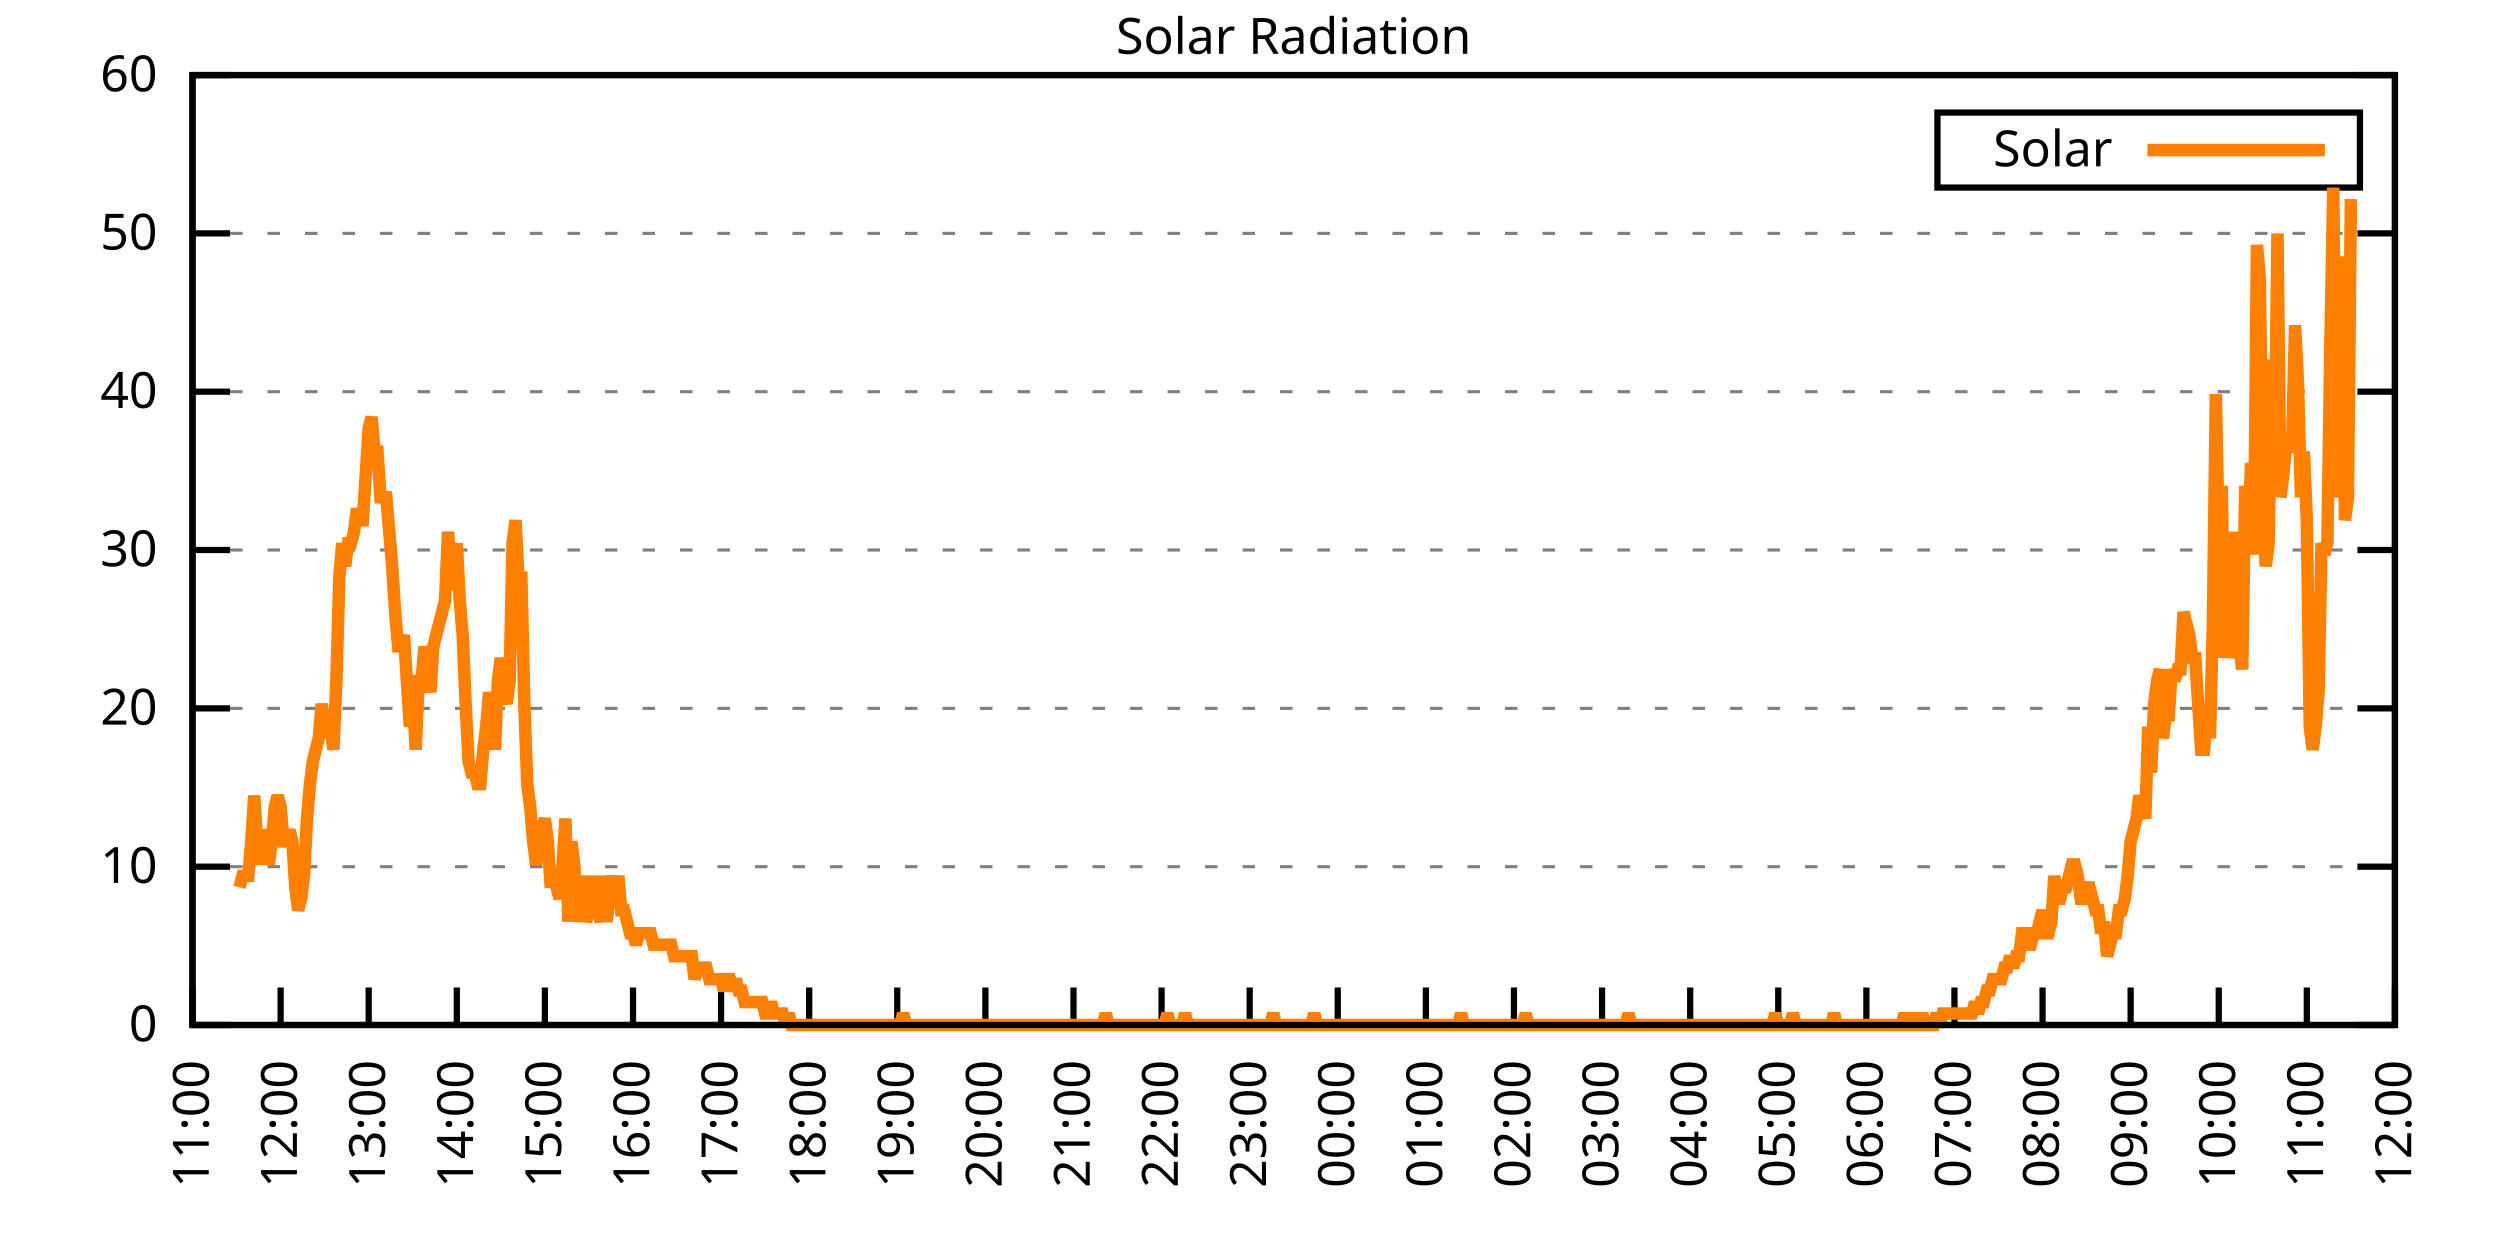
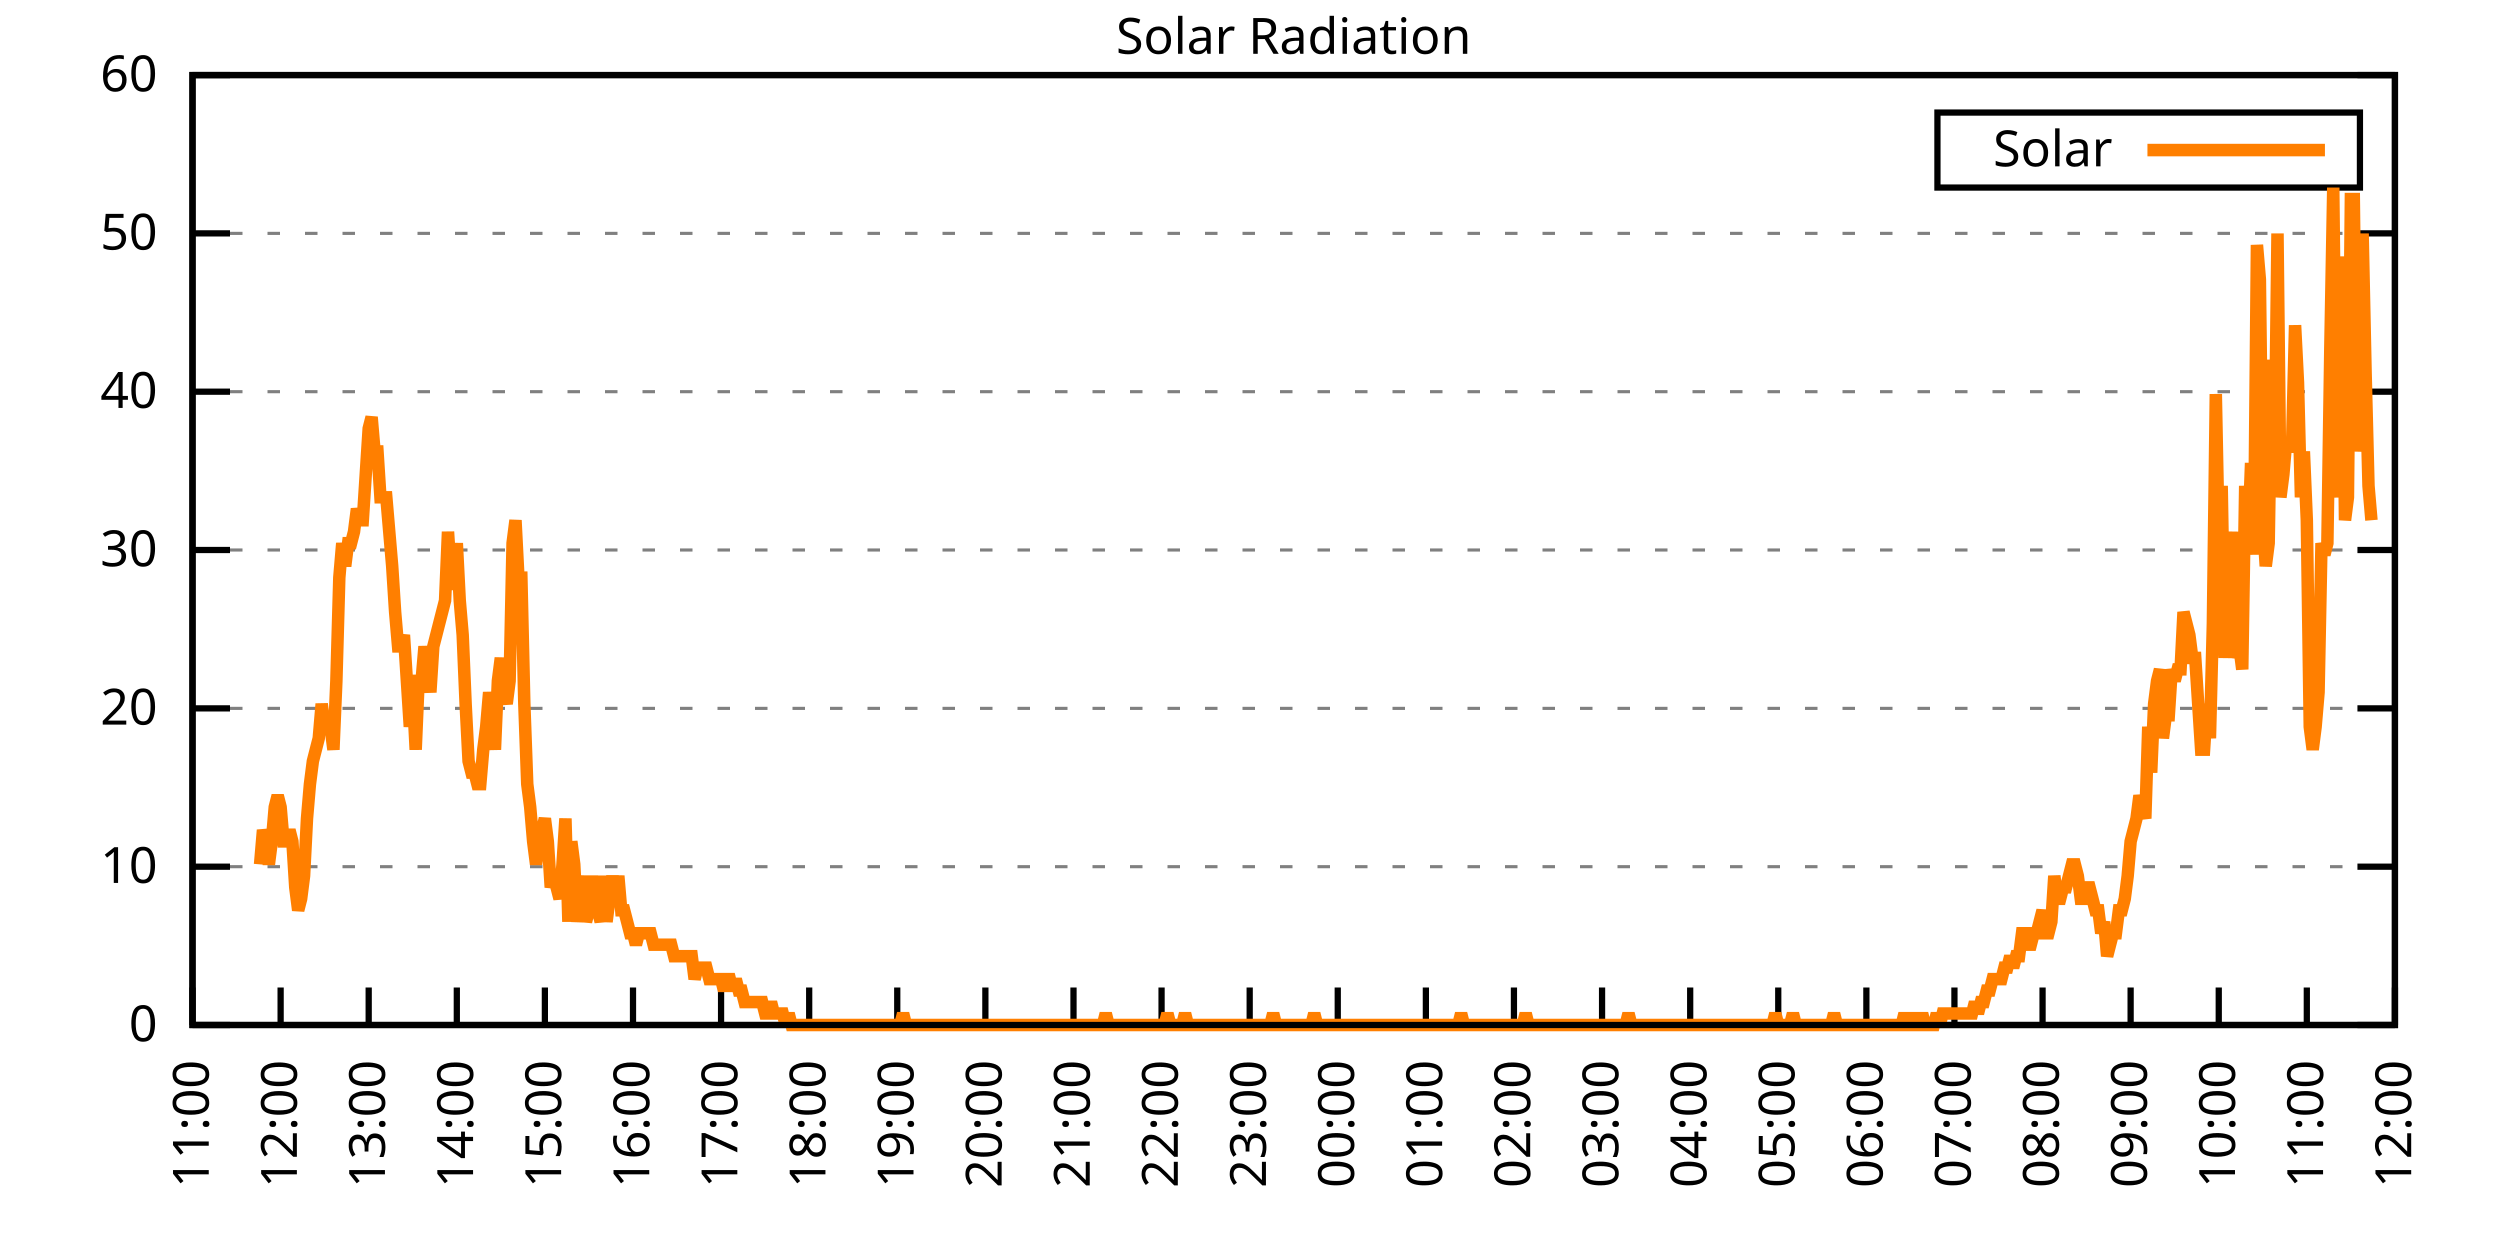
<svg xmlns="http://www.w3.org/2000/svg" xmlns:xlink="http://www.w3.org/1999/xlink" width="400" height="200" viewBox="0 0 400 200">
  <g id="gnuplot_canvas">
    <rect x="0" y="0" width="400" height="200" fill="none" />
    <defs>
      <circle id="gpDot" r="0.5" stroke-width="0.5" stroke="currentColor" />
      <path id="gpPt0" stroke-width="0.333" stroke="currentColor" d="M-1,0 h2 M0,-1 v2" />
      <path id="gpPt1" stroke-width="0.333" stroke="currentColor" d="M-1,-1 L1,1 M1,-1 L-1,1" />
      <path id="gpPt2" stroke-width="0.333" stroke="currentColor" d="M-1,0 L1,0 M0,-1 L0,1 M-1,-1 L1,1 M-1,1 L1,-1" />
      <rect id="gpPt3" stroke-width="0.333" stroke="currentColor" x="-1" y="-1" width="2" height="2" />
      <rect id="gpPt4" stroke-width="0.333" stroke="currentColor" fill="currentColor" x="-1" y="-1" width="2" height="2" />
      <circle id="gpPt5" stroke-width="0.333" stroke="currentColor" cx="0" cy="0" r="1" />
      <use xlink:href="#gpPt5" id="gpPt6" fill="currentColor" stroke="none" />
      <path id="gpPt7" stroke-width="0.333" stroke="currentColor" d="M0,-1.33 L-1.33,0.67 L1.33,0.67 z" />
      <use xlink:href="#gpPt7" id="gpPt8" fill="currentColor" stroke="none" />
      <use xlink:href="#gpPt7" id="gpPt9" stroke="currentColor" transform="rotate(180)" />
      <use xlink:href="#gpPt9" id="gpPt10" fill="currentColor" stroke="none" />
      <use xlink:href="#gpPt3" id="gpPt11" stroke="currentColor" transform="rotate(45)" />
      <use xlink:href="#gpPt11" id="gpPt12" fill="currentColor" stroke="none" />
      <path id="gpPt13" stroke-width="0.333" stroke="currentColor" d="M0,1.330 L1.265,0.411 L0.782,-1.067 L-0.782,-1.076 L-1.265,0.411 z" />
      <use xlink:href="#gpPt13" id="gpPt14" fill="currentColor" stroke="none" />
      <filter id="textbox" filterUnits="objectBoundingBox" x="0" y="0" height="1" width="1">
        <feFlood flood-color="white" flood-opacity="1" result="bgnd" />
        <feComposite in="SourceGraphic" in2="bgnd" operator="atop" />
      </filter>
      <filter id="greybox" filterUnits="objectBoundingBox" x="0" y="0" height="1" width="1">
        <feFlood flood-color="lightgrey" flood-opacity="1" result="grey" />
        <feComposite in="SourceGraphic" in2="grey" operator="atop" />
      </filter>
    </defs>
    <g fill="none" color="white" stroke="currentColor" stroke-width="1.00" stroke-linecap="butt" stroke-linejoin="miter">
</g>
    <g fill="none" color="black" stroke="currentColor" stroke-width="1.00" stroke-linecap="butt" stroke-linejoin="miter">
      <g stroke="none" shape-rendering="crispEdges">
        <polygon fill="rgb(255, 255, 255)" points="30.80,164.00 383.18,164.00 383.18,12.02 30.80,12.02 " />
      </g>
    </g>
    <g fill="none" color="black" stroke="currentColor" stroke-width="1.00" stroke-linecap="butt" stroke-linejoin="miter">
</g>
    <g fill="none" color="black" stroke="black" stroke-width="0.50" stroke-linecap="butt" stroke-linejoin="miter">
</g>
    <g fill="none" color="gray" stroke="currentColor" stroke-width="0.50" stroke-linecap="butt" stroke-linejoin="miter">
      <path stroke="gray" stroke-dasharray="2,4" class="gridline" d="M30.80,164.00 L383.19,164.00  " />
    </g>
    <g fill="none" color="gray" stroke="gray" stroke-width="1.00" stroke-linecap="butt" stroke-linejoin="miter">
</g>
    <g fill="none" color="black" stroke="currentColor" stroke-width="1.00" stroke-linecap="butt" stroke-linejoin="miter">
      <path stroke="black" d="M30.80,164.00 L36.80,164.00 M383.19,164.00 L377.19,164.00  " />
      <g transform="translate(25.20,166.60)" stroke="none" fill="black" font-family="Sans" font-size="8.00" text-anchor="end">
        <text>
          <tspan font-family="Sans"> 0</tspan>
        </text>
      </g>
    </g>
    <g fill="none" color="black" stroke="currentColor" stroke-width="1.00" stroke-linecap="butt" stroke-linejoin="miter">
</g>
    <g fill="none" color="black" stroke="black" stroke-width="0.50" stroke-linecap="butt" stroke-linejoin="miter">
</g>
    <g fill="none" color="gray" stroke="currentColor" stroke-width="0.50" stroke-linecap="butt" stroke-linejoin="miter">
      <path stroke="gray" stroke-dasharray="2,4" class="gridline" d="M30.80,138.67 L383.19,138.67  " />
    </g>
    <g fill="none" color="gray" stroke="gray" stroke-width="1.00" stroke-linecap="butt" stroke-linejoin="miter">
</g>
    <g fill="none" color="black" stroke="currentColor" stroke-width="1.00" stroke-linecap="butt" stroke-linejoin="miter">
      <path stroke="black" d="M30.80,138.67 L36.80,138.67 M383.19,138.67 L377.19,138.67  " />
      <g transform="translate(25.20,141.27)" stroke="none" fill="black" font-family="Sans" font-size="8.00" text-anchor="end">
        <text>
          <tspan font-family="Sans"> 10</tspan>
        </text>
      </g>
    </g>
    <g fill="none" color="black" stroke="currentColor" stroke-width="1.00" stroke-linecap="butt" stroke-linejoin="miter">
</g>
    <g fill="none" color="black" stroke="black" stroke-width="0.50" stroke-linecap="butt" stroke-linejoin="miter">
</g>
    <g fill="none" color="gray" stroke="currentColor" stroke-width="0.50" stroke-linecap="butt" stroke-linejoin="miter">
      <path stroke="gray" stroke-dasharray="2,4" class="gridline" d="M30.80,113.34 L383.19,113.34  " />
    </g>
    <g fill="none" color="gray" stroke="gray" stroke-width="1.00" stroke-linecap="butt" stroke-linejoin="miter">
</g>
    <g fill="none" color="black" stroke="currentColor" stroke-width="1.00" stroke-linecap="butt" stroke-linejoin="miter">
      <path stroke="black" d="M30.80,113.34 L36.80,113.34 M383.19,113.34 L377.19,113.34  " />
      <g transform="translate(25.20,115.94)" stroke="none" fill="black" font-family="Sans" font-size="8.00" text-anchor="end">
        <text>
          <tspan font-family="Sans"> 20</tspan>
        </text>
      </g>
    </g>
    <g fill="none" color="black" stroke="currentColor" stroke-width="1.00" stroke-linecap="butt" stroke-linejoin="miter">
</g>
    <g fill="none" color="black" stroke="black" stroke-width="0.50" stroke-linecap="butt" stroke-linejoin="miter">
</g>
    <g fill="none" color="gray" stroke="currentColor" stroke-width="0.50" stroke-linecap="butt" stroke-linejoin="miter">
      <path stroke="gray" stroke-dasharray="2,4" class="gridline" d="M30.80,88.00 L383.19,88.00  " />
    </g>
    <g fill="none" color="gray" stroke="gray" stroke-width="1.00" stroke-linecap="butt" stroke-linejoin="miter">
</g>
    <g fill="none" color="black" stroke="currentColor" stroke-width="1.00" stroke-linecap="butt" stroke-linejoin="miter">
      <path stroke="black" d="M30.80,88.00 L36.80,88.00 M383.19,88.00 L377.19,88.00  " />
      <g transform="translate(25.20,90.60)" stroke="none" fill="black" font-family="Sans" font-size="8.00" text-anchor="end">
        <text>
          <tspan font-family="Sans"> 30</tspan>
        </text>
      </g>
    </g>
    <g fill="none" color="black" stroke="currentColor" stroke-width="1.00" stroke-linecap="butt" stroke-linejoin="miter">
</g>
    <g fill="none" color="black" stroke="black" stroke-width="0.50" stroke-linecap="butt" stroke-linejoin="miter">
</g>
    <g fill="none" color="gray" stroke="currentColor" stroke-width="0.50" stroke-linecap="butt" stroke-linejoin="miter">
      <path stroke="gray" stroke-dasharray="2,4" class="gridline" d="M30.80,62.67 L383.19,62.67  " />
    </g>
    <g fill="none" color="gray" stroke="gray" stroke-width="1.00" stroke-linecap="butt" stroke-linejoin="miter">
</g>
    <g fill="none" color="black" stroke="currentColor" stroke-width="1.00" stroke-linecap="butt" stroke-linejoin="miter">
      <path stroke="black" d="M30.80,62.67 L36.80,62.67 M383.19,62.67 L377.19,62.67  " />
      <g transform="translate(25.20,65.27)" stroke="none" fill="black" font-family="Sans" font-size="8.00" text-anchor="end">
        <text>
          <tspan font-family="Sans"> 40</tspan>
        </text>
      </g>
    </g>
    <g fill="none" color="black" stroke="currentColor" stroke-width="1.00" stroke-linecap="butt" stroke-linejoin="miter">
</g>
    <g fill="none" color="black" stroke="black" stroke-width="0.50" stroke-linecap="butt" stroke-linejoin="miter">
</g>
    <g fill="none" color="gray" stroke="currentColor" stroke-width="0.50" stroke-linecap="butt" stroke-linejoin="miter">
      <path stroke="gray" stroke-dasharray="2,4" class="gridline" d="M30.80,37.34 L383.19,37.34  " />
    </g>
    <g fill="none" color="gray" stroke="gray" stroke-width="1.00" stroke-linecap="butt" stroke-linejoin="miter">
</g>
    <g fill="none" color="black" stroke="currentColor" stroke-width="1.00" stroke-linecap="butt" stroke-linejoin="miter">
      <path stroke="black" d="M30.80,37.34 L36.80,37.34 M383.19,37.34 L377.19,37.34  " />
      <g transform="translate(25.20,39.94)" stroke="none" fill="black" font-family="Sans" font-size="8.00" text-anchor="end">
        <text>
          <tspan font-family="Sans"> 50</tspan>
        </text>
      </g>
    </g>
    <g fill="none" color="black" stroke="currentColor" stroke-width="1.00" stroke-linecap="butt" stroke-linejoin="miter">
</g>
    <g fill="none" color="black" stroke="black" stroke-width="0.50" stroke-linecap="butt" stroke-linejoin="miter">
</g>
    <g fill="none" color="gray" stroke="currentColor" stroke-width="0.50" stroke-linecap="butt" stroke-linejoin="miter">
      <path stroke="gray" stroke-dasharray="2,4" class="gridline" d="M30.80,12.01 L383.19,12.01  " />
    </g>
    <g fill="none" color="gray" stroke="gray" stroke-width="1.00" stroke-linecap="butt" stroke-linejoin="miter">
</g>
    <g fill="none" color="black" stroke="currentColor" stroke-width="1.00" stroke-linecap="butt" stroke-linejoin="miter">
      <path stroke="black" d="M30.80,12.01 L36.80,12.01 M383.19,12.01 L377.19,12.01  " />
      <g transform="translate(25.20,14.61)" stroke="none" fill="black" font-family="Sans" font-size="8.00" text-anchor="end">
        <text>
          <tspan font-family="Sans"> 60</tspan>
        </text>
      </g>
    </g>
    <g fill="none" color="black" stroke="currentColor" stroke-width="1.00" stroke-linecap="butt" stroke-linejoin="miter">
      <path stroke="black" d="M30.80,164.00 L30.80,158.00  " />
      <g transform="translate(33.40,169.60) rotate(270.00)" stroke="none" fill="black" font-family="Sans" font-size="8.00" text-anchor="end">
        <text>
          <tspan font-family="Sans">11:00</tspan>
        </text>
      </g>
    </g>
    <g fill="none" color="black" stroke="currentColor" stroke-width="1.00" stroke-linecap="butt" stroke-linejoin="miter">
      <path stroke="black" d="M44.90,164.00 L44.90,158.00  " />
      <g transform="translate(47.50,169.60) rotate(270.00)" stroke="none" fill="black" font-family="Sans" font-size="8.00" text-anchor="end">
        <text>
          <tspan font-family="Sans">12:00</tspan>
        </text>
      </g>
    </g>
    <g fill="none" color="black" stroke="currentColor" stroke-width="1.00" stroke-linecap="butt" stroke-linejoin="miter">
      <path stroke="black" d="M58.99,164.00 L58.99,158.00  " />
      <g transform="translate(61.59,169.60) rotate(270.00)" stroke="none" fill="black" font-family="Sans" font-size="8.00" text-anchor="end">
        <text>
          <tspan font-family="Sans">13:00</tspan>
        </text>
      </g>
    </g>
    <g fill="none" color="black" stroke="currentColor" stroke-width="1.00" stroke-linecap="butt" stroke-linejoin="miter">
      <path stroke="black" d="M73.09,164.00 L73.09,158.00  " />
      <g transform="translate(75.69,169.60) rotate(270.00)" stroke="none" fill="black" font-family="Sans" font-size="8.00" text-anchor="end">
        <text>
          <tspan font-family="Sans">14:00</tspan>
        </text>
      </g>
    </g>
    <g fill="none" color="black" stroke="currentColor" stroke-width="1.00" stroke-linecap="butt" stroke-linejoin="miter">
      <path stroke="black" d="M87.18,164.00 L87.18,158.00  " />
      <g transform="translate(89.78,169.60) rotate(270.00)" stroke="none" fill="black" font-family="Sans" font-size="8.00" text-anchor="end">
        <text>
          <tspan font-family="Sans">15:00</tspan>
        </text>
      </g>
    </g>
    <g fill="none" color="black" stroke="currentColor" stroke-width="1.00" stroke-linecap="butt" stroke-linejoin="miter">
      <path stroke="black" d="M101.28,164.00 L101.28,158.00  " />
      <g transform="translate(103.88,169.60) rotate(270.00)" stroke="none" fill="black" font-family="Sans" font-size="8.00" text-anchor="end">
        <text>
          <tspan font-family="Sans">16:00</tspan>
        </text>
      </g>
    </g>
    <g fill="none" color="black" stroke="currentColor" stroke-width="1.00" stroke-linecap="butt" stroke-linejoin="miter">
      <path stroke="black" d="M115.37,164.00 L115.37,158.00  " />
      <g transform="translate(117.97,169.60) rotate(270.00)" stroke="none" fill="black" font-family="Sans" font-size="8.00" text-anchor="end">
        <text>
          <tspan font-family="Sans">17:00</tspan>
        </text>
      </g>
    </g>
    <g fill="none" color="black" stroke="currentColor" stroke-width="1.00" stroke-linecap="butt" stroke-linejoin="miter">
      <path stroke="black" d="M129.47,164.00 L129.47,158.00  " />
      <g transform="translate(132.07,169.60) rotate(270.00)" stroke="none" fill="black" font-family="Sans" font-size="8.00" text-anchor="end">
        <text>
          <tspan font-family="Sans">18:00</tspan>
        </text>
      </g>
    </g>
    <g fill="none" color="black" stroke="currentColor" stroke-width="1.00" stroke-linecap="butt" stroke-linejoin="miter">
      <path stroke="black" d="M143.56,164.00 L143.56,158.00  " />
      <g transform="translate(146.16,169.60) rotate(270.00)" stroke="none" fill="black" font-family="Sans" font-size="8.00" text-anchor="end">
        <text>
          <tspan font-family="Sans">19:00</tspan>
        </text>
      </g>
    </g>
    <g fill="none" color="black" stroke="currentColor" stroke-width="1.00" stroke-linecap="butt" stroke-linejoin="miter">
      <path stroke="black" d="M157.66,164.00 L157.66,158.00  " />
      <g transform="translate(160.26,169.60) rotate(270.00)" stroke="none" fill="black" font-family="Sans" font-size="8.00" text-anchor="end">
        <text>
          <tspan font-family="Sans">20:00</tspan>
        </text>
      </g>
    </g>
    <g fill="none" color="black" stroke="currentColor" stroke-width="1.00" stroke-linecap="butt" stroke-linejoin="miter">
      <path stroke="black" d="M171.76,164.00 L171.76,158.00  " />
      <g transform="translate(174.36,169.60) rotate(270.00)" stroke="none" fill="black" font-family="Sans" font-size="8.00" text-anchor="end">
        <text>
          <tspan font-family="Sans">21:00</tspan>
        </text>
      </g>
    </g>
    <g fill="none" color="black" stroke="currentColor" stroke-width="1.00" stroke-linecap="butt" stroke-linejoin="miter">
      <path stroke="black" d="M185.85,164.00 L185.85,158.00  " />
      <g transform="translate(188.45,169.60) rotate(270.00)" stroke="none" fill="black" font-family="Sans" font-size="8.00" text-anchor="end">
        <text>
          <tspan font-family="Sans">22:00</tspan>
        </text>
      </g>
    </g>
    <g fill="none" color="black" stroke="currentColor" stroke-width="1.00" stroke-linecap="butt" stroke-linejoin="miter">
      <path stroke="black" d="M199.95,164.00 L199.95,158.00  " />
      <g transform="translate(202.55,169.60) rotate(270.00)" stroke="none" fill="black" font-family="Sans" font-size="8.00" text-anchor="end">
        <text>
          <tspan font-family="Sans">23:00</tspan>
        </text>
      </g>
    </g>
    <g fill="none" color="black" stroke="currentColor" stroke-width="1.00" stroke-linecap="butt" stroke-linejoin="miter">
      <path stroke="black" d="M214.04,164.00 L214.04,158.00  " />
      <g transform="translate(216.64,169.60) rotate(270.00)" stroke="none" fill="black" font-family="Sans" font-size="8.00" text-anchor="end">
        <text>
          <tspan font-family="Sans">00:00</tspan>
        </text>
      </g>
    </g>
    <g fill="none" color="black" stroke="currentColor" stroke-width="1.00" stroke-linecap="butt" stroke-linejoin="miter">
      <path stroke="black" d="M228.14,164.00 L228.14,158.00  " />
      <g transform="translate(230.74,169.60) rotate(270.00)" stroke="none" fill="black" font-family="Sans" font-size="8.00" text-anchor="end">
        <text>
          <tspan font-family="Sans">01:00</tspan>
        </text>
      </g>
    </g>
    <g fill="none" color="black" stroke="currentColor" stroke-width="1.00" stroke-linecap="butt" stroke-linejoin="miter">
      <path stroke="black" d="M242.23,164.00 L242.23,158.00  " />
      <g transform="translate(244.83,169.60) rotate(270.00)" stroke="none" fill="black" font-family="Sans" font-size="8.00" text-anchor="end">
        <text>
          <tspan font-family="Sans">02:00</tspan>
        </text>
      </g>
    </g>
    <g fill="none" color="black" stroke="currentColor" stroke-width="1.00" stroke-linecap="butt" stroke-linejoin="miter">
      <path stroke="black" d="M256.33,164.00 L256.33,158.00  " />
      <g transform="translate(258.93,169.60) rotate(270.00)" stroke="none" fill="black" font-family="Sans" font-size="8.00" text-anchor="end">
        <text>
          <tspan font-family="Sans">03:00</tspan>
        </text>
      </g>
    </g>
    <g fill="none" color="black" stroke="currentColor" stroke-width="1.00" stroke-linecap="butt" stroke-linejoin="miter">
      <path stroke="black" d="M270.43,164.00 L270.43,158.00  " />
      <g transform="translate(273.03,169.60) rotate(270.00)" stroke="none" fill="black" font-family="Sans" font-size="8.00" text-anchor="end">
        <text>
          <tspan font-family="Sans">04:00</tspan>
        </text>
      </g>
    </g>
    <g fill="none" color="black" stroke="currentColor" stroke-width="1.00" stroke-linecap="butt" stroke-linejoin="miter">
      <path stroke="black" d="M284.52,164.00 L284.52,158.00  " />
      <g transform="translate(287.12,169.60) rotate(270.00)" stroke="none" fill="black" font-family="Sans" font-size="8.00" text-anchor="end">
        <text>
          <tspan font-family="Sans">05:00</tspan>
        </text>
      </g>
    </g>
    <g fill="none" color="black" stroke="currentColor" stroke-width="1.00" stroke-linecap="butt" stroke-linejoin="miter">
      <path stroke="black" d="M298.62,164.00 L298.62,158.00  " />
      <g transform="translate(301.22,169.60) rotate(270.00)" stroke="none" fill="black" font-family="Sans" font-size="8.00" text-anchor="end">
        <text>
          <tspan font-family="Sans">06:00</tspan>
        </text>
      </g>
    </g>
    <g fill="none" color="black" stroke="currentColor" stroke-width="1.00" stroke-linecap="butt" stroke-linejoin="miter">
      <path stroke="black" d="M312.71,164.00 L312.71,158.00  " />
      <g transform="translate(315.31,169.60) rotate(270.00)" stroke="none" fill="black" font-family="Sans" font-size="8.00" text-anchor="end">
        <text>
          <tspan font-family="Sans">07:00</tspan>
        </text>
      </g>
    </g>
    <g fill="none" color="black" stroke="currentColor" stroke-width="1.00" stroke-linecap="butt" stroke-linejoin="miter">
      <path stroke="black" d="M326.81,164.00 L326.81,158.00  " />
      <g transform="translate(329.41,169.60) rotate(270.00)" stroke="none" fill="black" font-family="Sans" font-size="8.00" text-anchor="end">
        <text>
          <tspan font-family="Sans">08:00</tspan>
        </text>
      </g>
    </g>
    <g fill="none" color="black" stroke="currentColor" stroke-width="1.00" stroke-linecap="butt" stroke-linejoin="miter">
      <path stroke="black" d="M340.90,164.00 L340.90,158.00  " />
      <g transform="translate(343.50,169.60) rotate(270.00)" stroke="none" fill="black" font-family="Sans" font-size="8.00" text-anchor="end">
        <text>
          <tspan font-family="Sans">09:00</tspan>
        </text>
      </g>
    </g>
    <g fill="none" color="black" stroke="currentColor" stroke-width="1.00" stroke-linecap="butt" stroke-linejoin="miter">
      <path stroke="black" d="M355.00,164.00 L355.00,158.00  " />
      <g transform="translate(357.60,169.60) rotate(270.00)" stroke="none" fill="black" font-family="Sans" font-size="8.00" text-anchor="end">
        <text>
          <tspan font-family="Sans">10:00</tspan>
        </text>
      </g>
    </g>
    <g fill="none" color="black" stroke="currentColor" stroke-width="1.00" stroke-linecap="butt" stroke-linejoin="miter">
      <path stroke="black" d="M369.09,164.00 L369.09,158.00  " />
      <g transform="translate(371.69,169.60) rotate(270.00)" stroke="none" fill="black" font-family="Sans" font-size="8.00" text-anchor="end">
        <text>
          <tspan font-family="Sans">11:00</tspan>
        </text>
      </g>
    </g>
    <g fill="none" color="black" stroke="currentColor" stroke-width="1.00" stroke-linecap="butt" stroke-linejoin="miter">
      <path stroke="black" d="M383.19,164.00 L383.19,158.00  " />
      <g transform="translate(385.79,169.60) rotate(270.00)" stroke="none" fill="black" font-family="Sans" font-size="8.00" text-anchor="end">
        <text>
          <tspan font-family="Sans">12:00</tspan>
        </text>
      </g>
    </g>
    <g fill="none" color="black" stroke="currentColor" stroke-width="1.00" stroke-linecap="butt" stroke-linejoin="miter">
</g>
    <g fill="none" color="black" stroke="currentColor" stroke-width="1.00" stroke-linecap="butt" stroke-linejoin="miter">
      <path stroke="black" d="M30.80,12.01 L30.80,164.00 L383.19,164.00 L383.19,12.01 L30.80,12.01 Z  " />
    </g>
    <g fill="none" color="black" stroke="currentColor" stroke-width="1.00" stroke-linecap="butt" stroke-linejoin="miter">
</g>
    <g fill="none" color="black" stroke="currentColor" stroke-width="1.00" stroke-linecap="butt" stroke-linejoin="miter">
      <path stroke="black" d="M309.99,30.01 L309.99,18.01 L377.59,18.01 L377.59,30.01 L309.99,30.01 Z  " />
    </g>
    <g id="Solar_Radiation_plot_1">
      <g fill="none" color="white" stroke="black" stroke-width="2.00" stroke-linecap="butt" stroke-linejoin="miter">
</g>
      <g fill="none" color="black" stroke="currentColor" stroke-width="2.00" stroke-linecap="butt" stroke-linejoin="miter">
        <g transform="translate(337.99,26.61)" stroke="none" fill="black" font-family="Sans" font-size="8.00" text-anchor="end">
          <text>
            <tspan font-family="Sans">Solar</tspan>
          </text>
        </g>
      </g>
      <g fill="none" color="black" stroke="currentColor" stroke-width="2.00" stroke-linecap="butt" stroke-linejoin="miter">
-         <path stroke="rgb(255, 127,   0)" d="M343.59,24.01 L371.99,24.01 M38.32,141.98 L38.79,140.14 L39.26,140.14 L39.73,140.14 L40.20,134.63 L40.67,127.29   L41.14,134.63 L41.61,138.30 L42.08,132.80 L42.55,134.63 L43.02,138.30 L43.49,134.63 L43.96,129.13 L44.43,127.29   L44.90,129.13 L45.37,134.63 L45.84,134.63 L46.31,132.80 L46.78,134.63 L47.24,141.98 L47.71,145.65 L48.18,143.81   L48.65,140.14 L49.12,130.96 L49.59,125.46 L50.06,121.79 L50.53,119.95 L51.00,118.12 L51.47,112.61 L51.94,116.28   L52.41,114.44 L52.88,116.28 L53.35,119.95 L53.82,108.94 L54.29,92.42 L54.76,86.91 L55.23,90.59 L55.70,86.91   L56.17,86.91 L56.64,85.08 L57.11,81.41 L57.58,83.24 L58.05,83.24 L58.52,75.90 L58.99,68.56 L59.46,66.73   L59.93,72.23 L60.40,72.23 L60.87,79.57 L61.34,79.57 L61.81,79.57 L62.28,85.08 L62.75,90.59 L63.22,97.93   L63.69,103.43 L64.16,103.43 L64.63,101.60 L65.10,108.94 L65.57,116.28 L66.04,110.77 L66.51,119.95 L66.98,108.94   L67.45,108.94 L67.92,103.43 L68.39,107.10 L68.86,110.77 L69.33,103.43 L69.80,101.60 L70.27,99.76 L70.74,97.93   L71.21,96.09 L71.68,85.08 L72.15,92.42 L72.62,94.26 L73.09,86.91 L73.56,96.09 L74.03,101.60 L74.50,112.61   L74.97,121.79 L75.44,123.62 L75.91,123.62 L76.38,125.46 L76.85,125.46 L77.32,119.95 L77.79,116.28 L78.26,110.77   L78.73,114.44 L79.19,119.95 L79.66,108.94 L80.13,105.27 L80.60,110.77 L81.07,112.61 L81.54,108.94 L82.01,86.91   L82.48,83.24 L82.95,92.42 L83.42,92.42 L83.89,112.61 L84.36,125.46 L84.83,129.13 L85.30,134.63 L85.77,138.30   L86.24,134.63 L86.71,132.80 L87.18,130.96 L87.65,134.63 L88.12,141.98 L88.59,140.14 L89.06,141.98 L89.53,143.81   L90.00,138.30 L90.47,130.96 L90.94,147.48 L91.41,134.63 L91.88,138.30 L92.35,147.48 L92.82,143.81 L93.29,140.14   L93.76,147.48 L94.23,145.65 L94.70,140.14 L95.17,145.65 L95.64,145.65 L96.11,147.48 L96.58,140.14 L97.05,147.48   L97.52,143.81 L97.99,140.14 L98.46,143.81 L98.93,140.14 L99.40,145.65 L99.87,145.65 L100.34,147.48 L100.81,149.32   L101.28,149.32 L101.75,151.15 L102.22,149.32 L102.69,149.32 L103.16,149.32 L103.63,149.32 L104.10,149.32 L104.57,151.15   L105.04,151.15 L105.51,151.15 L105.98,151.15 L106.45,151.15 L106.92,151.15 L107.39,151.15 L107.86,152.99 L108.33,152.99   L108.80,152.99 L109.27,152.99 L109.74,152.99 L110.21,152.99 L110.68,152.99 L111.14,156.66 L111.61,154.82 L112.08,154.82   L112.55,154.82 L113.02,154.82 L113.49,156.66 L113.96,156.66 L114.43,156.66 L114.90,156.66 L115.37,156.66 L115.84,158.49   L116.31,156.66 L116.78,156.66 L117.25,158.49 L117.72,156.66 L118.19,158.49 L118.66,158.49 L119.13,160.33 L119.60,160.33   L120.07,160.33 L120.54,160.33 L121.01,160.33 L121.48,160.33 L121.95,160.33 L122.42,162.16 L122.89,162.16 L123.36,160.33   L123.83,162.16 L124.30,162.16 L124.77,162.16 L125.24,162.16 L125.71,164.00 L126.18,162.16 L126.65,164.00 L127.12,164.00   L127.59,164.00 L128.06,164.00 L128.53,164.00 L129.00,164.00 L129.47,164.00 L129.94,164.00 L130.41,164.00 L130.88,164.00   L131.35,164.00 L131.82,164.00 L132.29,164.00 L132.76,164.00 L133.23,164.00 L133.70,164.00 L134.17,164.00 L134.64,164.00   L135.11,164.00 L135.58,164.00 L136.05,164.00 L136.52,164.00 L136.99,164.00 L137.46,164.00 L137.93,164.00 L138.40,164.00   L138.87,164.00 L139.34,164.00 L139.81,164.00 L140.28,164.00 L140.75,164.00 L141.22,164.00 L141.69,164.00 L142.16,164.00   L142.63,164.00 L143.09,164.00 L143.56,164.00 L144.03,164.00 L144.50,162.16 L144.97,164.00 L145.44,164.00 L145.91,164.00   L146.38,164.00 L146.85,164.00 L147.32,164.00 L147.79,164.00 L148.26,164.00 L148.73,164.00 L149.20,164.00 L149.67,164.00   L150.14,164.00 L150.61,164.00 L151.08,164.00 L151.55,164.00 L152.02,164.00 L152.49,164.00 L152.96,164.00 L153.43,164.00   L153.90,164.00 L154.37,164.00 L154.84,164.00 L155.31,164.00 L155.78,164.00 L156.25,164.00 L156.72,164.00 L157.19,164.00   L157.66,164.00 L158.13,164.00 L158.60,164.00 L159.07,164.00 L159.54,164.00 L160.01,164.00 L160.48,164.00 L160.95,164.00   L161.42,164.00 L161.89,164.00 L162.36,164.00 L162.83,164.00 L163.30,164.00 L163.77,164.00 L164.24,164.00 L164.71,164.00   L165.18,164.00 L165.65,164.00 L166.12,164.00 L166.59,164.00 L167.06,164.00 L167.53,164.00 L168.00,164.00 L168.47,164.00   L168.94,164.00 L169.41,164.00 L169.88,164.00 L170.35,164.00 L170.82,164.00 L171.29,164.00 L171.76,164.00 L172.23,164.00   L172.70,164.00 L173.17,164.00 L173.64,164.00 L174.11,164.00 L174.58,164.00 L175.04,164.00 L175.51,164.00 L175.98,164.00   L176.45,164.00 L176.92,162.16 L177.39,164.00 L177.86,164.00 L178.33,164.00 L178.80,164.00 L179.27,164.00 L179.74,164.00   L180.21,164.00 L180.68,164.00 L181.15,164.00 L181.62,164.00 L182.09,164.00 L182.56,164.00 L183.03,164.00 L183.50,164.00   L183.97,164.00 L184.44,164.00 L184.91,164.00 L185.38,164.00 L185.85,164.00 L186.32,164.00 L186.79,162.16 L187.26,164.00   L187.73,164.00 L188.20,164.00 L188.67,164.00 L189.14,164.00 L189.61,162.16 L190.08,164.00 L190.55,164.00 L191.02,164.00   L191.49,164.00 L191.96,164.00 L192.43,164.00 L192.90,164.00 L193.37,164.00 L193.84,164.00 L194.31,164.00 L194.78,164.00   L195.25,164.00 L195.72,164.00 L196.19,164.00 L196.66,164.00 L197.13,164.00 L197.60,164.00 L198.07,164.00 L198.54,164.00   L199.01,164.00 L199.48,164.00 L199.95,164.00 L200.42,164.00 L200.89,164.00 L201.36,164.00 L201.83,164.00 L202.30,164.00   L202.77,164.00 L203.24,164.00 L203.71,162.16 L204.18,164.00 L204.65,164.00 L205.12,164.00 L205.59,164.00 L206.06,164.00   L206.53,164.00 L207.00,164.00 L207.46,164.00 L207.93,164.00 L208.40,164.00 L208.87,164.00 L209.34,164.00 L209.81,164.00   L210.28,162.16 L210.75,164.00 L211.22,164.00 L211.69,164.00 L212.16,164.00 L212.63,164.00 L213.10,164.00 L213.57,164.00   L214.04,164.00 L214.51,164.00 L214.98,164.00 L215.45,164.00 L215.92,164.00 L216.39,164.00 L216.86,164.00 L217.33,164.00   L217.80,164.00 L218.27,164.00 L218.74,164.00 L219.21,164.00 L219.68,164.00 L220.15,164.00 L220.62,164.00 L221.09,164.00   L221.56,164.00 L222.03,164.00 L222.50,164.00 L222.97,164.00 L223.44,164.00 L223.91,164.00 L224.38,164.00 L224.85,164.00   L225.32,164.00 L225.79,164.00 L226.26,164.00 L226.73,164.00 L227.20,164.00 L227.67,164.00 L228.14,164.00 L228.61,164.00   L229.08,164.00 L229.55,164.00 L230.02,164.00 L230.49,164.00 L230.96,164.00 L231.43,164.00 L231.90,164.00 L232.37,164.00   L232.84,164.00 L233.31,164.00 L233.78,162.16 L234.25,164.00 L234.72,164.00 L235.19,164.00 L235.66,164.00 L236.13,164.00   L236.60,164.00 L237.07,164.00 L237.54,164.00 L238.01,164.00 L238.48,164.00 L238.95,164.00 L239.41,164.00 L239.88,164.00   L240.35,164.00 L240.82,164.00 L241.29,164.00 L241.76,164.00 L242.23,164.00 L242.70,164.00 L243.17,164.00 L243.64,164.00   L244.11,162.16 L244.58,164.00 L245.05,164.00 L245.52,164.00 L245.99,164.00 L246.46,164.00 L246.93,164.00 L247.40,164.00   L247.87,164.00 L248.34,164.00 L248.81,164.00 L249.28,164.00 L249.75,164.00 L250.22,164.00 L250.69,164.00 L251.16,164.00   L251.63,164.00 L252.10,164.00 L252.57,164.00 L253.04,164.00 L253.51,164.00 L253.98,164.00 L254.45,164.00 L254.92,164.00   L255.39,164.00 L255.86,164.00 L256.33,164.00 L256.80,164.00 L257.27,164.00 L257.74,164.00 L258.21,164.00 L258.68,164.00   L259.15,164.00 L259.62,164.00 L260.09,164.00 L260.56,162.16 L261.03,164.00 L261.50,164.00 L261.97,164.00 L262.44,164.00   L262.91,164.00 L263.38,164.00 L263.85,164.00 L264.32,164.00 L264.79,164.00 L265.26,164.00 L265.73,164.00 L266.20,164.00   L266.67,164.00 L267.14,164.00 L267.61,164.00 L268.08,164.00 L268.55,164.00 L269.02,164.00 L269.49,164.00 L269.96,164.00   L270.43,164.00 L270.90,164.00 L271.36,164.00 L271.83,164.00 L272.30,164.00 L272.77,164.00 L273.24,164.00 L273.71,164.00   L274.18,164.00 L274.65,164.00 L275.12,164.00 L275.59,164.00 L276.06,164.00 L276.53,164.00 L277.00,164.00 L277.47,164.00   L277.94,164.00 L278.41,164.00 L278.88,164.00 L279.35,164.00 L279.82,164.00 L280.29,164.00 L280.76,164.00 L281.23,164.00   L281.70,164.00 L282.17,164.00 L282.64,164.00 L283.11,164.00 L283.58,164.00 L284.05,162.16 L284.52,164.00 L284.99,164.00   L285.46,164.00 L285.93,164.00 L286.40,164.00 L286.87,162.16 L287.34,164.00 L287.81,164.00 L288.28,164.00 L288.75,164.00   L289.22,164.00 L289.69,164.00 L290.16,164.00 L290.63,164.00 L291.10,164.00 L291.57,164.00 L292.04,164.00 L292.51,164.00   L292.98,164.00 L293.45,162.16 L293.92,164.00 L294.39,164.00 L294.86,164.00 L295.33,164.00 L295.80,164.00 L296.27,164.00   L296.74,164.00 L297.21,164.00 L297.68,164.00 L298.15,164.00 L298.62,164.00 L299.09,164.00 L299.56,164.00 L300.03,164.00   L300.50,164.00 L300.97,164.00 L301.44,164.00 L301.91,164.00 L302.38,164.00 L302.85,164.00 L303.31,164.00 L303.78,164.00   L304.25,164.00 L304.72,162.16 L305.19,164.00 L305.66,164.00 L306.13,162.16 L306.60,164.00 L307.07,164.00 L307.54,162.16   L308.01,164.00 L308.48,164.00 L308.95,164.00 L309.42,164.00 L309.89,162.16 L310.36,164.00 L310.83,162.16 L311.30,162.16   L311.77,162.16 L312.24,162.16 L312.71,162.16 L313.18,162.16 L313.65,162.16 L314.12,162.16 L314.59,162.16 L315.06,162.16   L315.53,162.16 L316.00,160.33 L316.47,162.16 L316.94,160.33 L317.41,160.33 L317.88,158.49 L318.35,158.49 L318.82,156.66   L319.29,156.66 L319.76,156.66 L320.23,156.66 L320.70,154.82 L321.17,154.82 L321.64,152.99 L322.11,154.82 L322.58,152.99   L323.05,152.99 L323.52,149.32 L323.99,149.32 L324.46,151.15 L324.93,151.15 L325.40,149.32 L325.87,149.32 L326.34,147.48   L326.81,145.65 L327.28,149.32 L327.75,149.32 L328.22,147.48 L328.69,140.14 L329.16,143.81 L329.63,143.81 L330.10,141.98   L330.57,141.98 L331.04,140.14 L331.51,138.30 L331.98,138.30 L332.45,140.14 L332.92,143.81 L333.39,143.81 L333.86,141.98   L334.33,141.98 L334.80,143.81 L335.26,145.65 L335.73,145.65 L336.20,149.32 L336.67,147.48 L337.14,152.99 L337.61,151.15   L338.08,149.32 L338.55,149.32 L339.02,145.65 L339.49,145.65 L339.96,143.81 L340.43,140.14 L340.90,134.63 L341.37,132.80   L341.84,130.96 L342.31,127.29 L342.78,129.13 L343.25,130.96 L343.72,116.28 L344.19,123.62 L344.66,112.61 L345.13,108.94   L345.60,107.10 L346.07,118.12 L346.54,114.44 L347.01,114.44 L347.48,107.10 L347.95,108.94 L348.42,107.10 L348.89,107.10   L349.36,97.93 L349.83,99.76 L350.30,101.60 L350.77,105.27 L351.24,105.27 L351.71,112.61 L352.18,119.95 L352.65,119.95   L353.12,112.61 L353.59,118.12 L354.06,99.76 L354.53,63.05 L355.00,86.91 L355.47,77.74 L355.94,105.27 L356.41,94.26   L356.88,94.26 L357.35,85.08 L357.82,105.27 L358.29,103.43 L358.76,107.10 L359.23,77.74 L359.70,86.91 L360.17,74.07   L360.64,88.75 L361.11,39.19 L361.58,44.70 L362.05,83.24 L362.52,90.59 L362.99,86.91 L363.46,57.55 L363.93,75.90   L364.40,37.36 L364.87,79.57 L365.34,75.90 L365.81,70.40 L366.28,72.23 L366.75,70.40 L367.21,52.04 L367.68,61.22   L368.15,79.57 L368.62,72.23 L369.09,83.24 L369.56,116.28 L370.03,119.95 L370.50,116.28 L370.97,110.77 L371.44,86.91   L371.91,88.75 L372.38,86.91 L372.85,55.71 L373.32,30.02 L373.79,72.23 L374.26,79.57 L374.73,41.03 L375.20,83.24   L375.67,79.57 L376.14,31.85  " />
+         <path stroke="rgb(255, 127,   0)" d="M343.59,24.01 L371.99,24.01 M41.61,138.30 L42.08,132.80 L42.55,134.63 L43.02,138.30 L43.49,134.63 L43.96,129.13   L44.43,127.29 L44.90,129.13 L45.37,134.63 L45.84,134.63 L46.31,132.80 L46.78,134.63 L47.24,141.98 L47.71,145.65   L48.18,143.81 L48.65,140.14 L49.12,130.96 L49.59,125.46 L50.06,121.79 L50.53,119.95 L51.00,118.12 L51.47,112.61   L51.94,116.28 L52.41,114.44 L52.88,116.28 L53.35,119.95 L53.82,108.94 L54.29,92.42 L54.76,86.91 L55.23,90.59   L55.70,86.91 L56.17,86.91 L56.64,85.08 L57.11,81.41 L57.58,83.24 L58.05,83.24 L58.52,75.90 L58.99,68.56   L59.46,66.73 L59.93,72.23 L60.40,72.23 L60.87,79.57 L61.34,79.57 L61.81,79.57 L62.28,85.08 L62.75,90.59   L63.22,97.93 L63.69,103.43 L64.16,103.43 L64.63,101.60 L65.10,108.94 L65.57,116.28 L66.04,110.77 L66.51,119.95   L66.98,108.94 L67.45,108.94 L67.92,103.43 L68.39,107.10 L68.86,110.77 L69.33,103.43 L69.80,101.60 L70.27,99.76   L70.74,97.93 L71.21,96.09 L71.68,85.08 L72.15,92.42 L72.62,94.26 L73.09,86.91 L73.56,96.09 L74.03,101.60   L74.50,112.61 L74.97,121.79 L75.44,123.62 L75.91,123.62 L76.38,125.46 L76.85,125.46 L77.32,119.95 L77.79,116.28   L78.26,110.77 L78.73,114.44 L79.19,119.95 L79.66,108.94 L80.13,105.27 L80.60,110.77 L81.07,112.61 L81.54,108.94   L82.01,86.91 L82.48,83.24 L82.95,92.42 L83.42,92.42 L83.89,112.61 L84.36,125.46 L84.83,129.13 L85.30,134.63   L85.77,138.30 L86.24,134.63 L86.71,132.80 L87.18,130.96 L87.65,134.63 L88.12,141.98 L88.59,140.14 L89.06,141.98   L89.53,143.81 L90.00,138.30 L90.47,130.96 L90.94,147.48 L91.41,134.63 L91.88,138.30 L92.35,147.48 L92.82,143.81   L93.29,140.14 L93.76,147.48 L94.23,145.65 L94.70,140.14 L95.17,145.65 L95.64,145.65 L96.11,147.48 L96.58,140.14   L97.05,147.48 L97.52,143.81 L97.99,140.14 L98.46,143.81 L98.93,140.14 L99.40,145.65 L99.87,145.65 L100.34,147.48   L100.81,149.32 L101.28,149.32 L101.75,151.15 L102.22,149.32 L102.69,149.32 L103.16,149.32 L103.63,149.32 L104.10,149.32   L104.57,151.15 L105.04,151.15 L105.51,151.15 L105.98,151.15 L106.45,151.15 L106.92,151.15 L107.39,151.15 L107.86,152.99   L108.33,152.99 L108.80,152.99 L109.27,152.99 L109.74,152.99 L110.21,152.99 L110.68,152.99 L111.14,156.66 L111.61,154.82   L112.08,154.82 L112.55,154.82 L113.02,154.82 L113.49,156.66 L113.96,156.66 L114.43,156.66 L114.90,156.66 L115.37,156.66   L115.84,158.49 L116.31,156.66 L116.78,156.66 L117.25,158.49 L117.72,156.66 L118.19,158.49 L118.66,158.49 L119.13,160.33   L119.60,160.33 L120.07,160.33 L120.54,160.33 L121.01,160.33 L121.48,160.33 L121.95,160.33 L122.42,162.16 L122.89,162.16   L123.36,160.33 L123.83,162.16 L124.30,162.16 L124.77,162.16 L125.24,162.16 L125.71,164.00 L126.18,162.16 L126.65,164.00   L127.12,164.00 L127.59,164.00 L128.06,164.00 L128.53,164.00 L129.00,164.00 L129.47,164.00 L129.94,164.00 L130.41,164.00   L130.88,164.00 L131.35,164.00 L131.82,164.00 L132.29,164.00 L132.76,164.00 L133.23,164.00 L133.70,164.00 L134.17,164.00   L134.64,164.00 L135.11,164.00 L135.58,164.00 L136.05,164.00 L136.52,164.00 L136.99,164.00 L137.46,164.00 L137.93,164.00   L138.40,164.00 L138.87,164.00 L139.34,164.00 L139.81,164.00 L140.28,164.00 L140.75,164.00 L141.22,164.00 L141.69,164.00   L142.16,164.00 L142.63,164.00 L143.09,164.00 L143.56,164.00 L144.03,164.00 L144.50,162.16 L144.97,164.00 L145.44,164.00   L145.91,164.00 L146.38,164.00 L146.85,164.00 L147.32,164.00 L147.79,164.00 L148.26,164.00 L148.73,164.00 L149.20,164.00   L149.67,164.00 L150.14,164.00 L150.61,164.00 L151.08,164.00 L151.55,164.00 L152.02,164.00 L152.49,164.00 L152.96,164.00   L153.43,164.00 L153.90,164.00 L154.37,164.00 L154.84,164.00 L155.31,164.00 L155.78,164.00 L156.25,164.00 L156.72,164.00   L157.19,164.00 L157.66,164.00 L158.13,164.00 L158.60,164.00 L159.07,164.00 L159.54,164.00 L160.01,164.00 L160.48,164.00   L160.95,164.00 L161.42,164.00 L161.89,164.00 L162.36,164.00 L162.83,164.00 L163.30,164.00 L163.77,164.00 L164.24,164.00   L164.71,164.00 L165.18,164.00 L165.65,164.00 L166.12,164.00 L166.59,164.00 L167.06,164.00 L167.53,164.00 L168.00,164.00   L168.47,164.00 L168.94,164.00 L169.41,164.00 L169.88,164.00 L170.35,164.00 L170.82,164.00 L171.29,164.00 L171.76,164.00   L172.23,164.00 L172.70,164.00 L173.17,164.00 L173.64,164.00 L174.11,164.00 L174.58,164.00 L175.04,164.00 L175.51,164.00   L175.98,164.00 L176.45,164.00 L176.92,162.16 L177.39,164.00 L177.86,164.00 L178.33,164.00 L178.80,164.00 L179.27,164.00   L179.74,164.00 L180.21,164.00 L180.68,164.00 L181.15,164.00 L181.62,164.00 L182.09,164.00 L182.56,164.00 L183.03,164.00   L183.50,164.00 L183.97,164.00 L184.44,164.00 L184.91,164.00 L185.38,164.00 L185.85,164.00 L186.32,164.00 L186.79,162.16   L187.26,164.00 L187.73,164.00 L188.20,164.00 L188.67,164.00 L189.14,164.00 L189.61,162.16 L190.08,164.00 L190.55,164.00   L191.02,164.00 L191.49,164.00 L191.96,164.00 L192.43,164.00 L192.90,164.00 L193.37,164.00 L193.84,164.00 L194.31,164.00   L194.78,164.00 L195.25,164.00 L195.72,164.00 L196.19,164.00 L196.66,164.00 L197.13,164.00 L197.60,164.00 L198.07,164.00   L198.54,164.00 L199.01,164.00 L199.48,164.00 L199.95,164.00 L200.42,164.00 L200.89,164.00 L201.36,164.00 L201.83,164.00   L202.30,164.00 L202.77,164.00 L203.24,164.00 L203.71,162.16 L204.18,164.00 L204.65,164.00 L205.12,164.00 L205.59,164.00   L206.06,164.00 L206.53,164.00 L207.00,164.00 L207.46,164.00 L207.93,164.00 L208.40,164.00 L208.87,164.00 L209.34,164.00   L209.81,164.00 L210.28,162.16 L210.75,164.00 L211.22,164.00 L211.69,164.00 L212.16,164.00 L212.63,164.00 L213.10,164.00   L213.57,164.00 L214.04,164.00 L214.51,164.00 L214.98,164.00 L215.45,164.00 L215.92,164.00 L216.39,164.00 L216.86,164.00   L217.33,164.00 L217.80,164.00 L218.27,164.00 L218.74,164.00 L219.21,164.00 L219.68,164.00 L220.15,164.00 L220.62,164.00   L221.09,164.00 L221.56,164.00 L222.03,164.00 L222.50,164.00 L222.97,164.00 L223.44,164.00 L223.91,164.00 L224.38,164.00   L224.85,164.00 L225.32,164.00 L225.79,164.00 L226.26,164.00 L226.73,164.00 L227.20,164.00 L227.67,164.00 L228.14,164.00   L228.61,164.00 L229.08,164.00 L229.55,164.00 L230.02,164.00 L230.49,164.00 L230.96,164.00 L231.43,164.00 L231.90,164.00   L232.37,164.00 L232.84,164.00 L233.31,164.00 L233.78,162.16 L234.25,164.00 L234.72,164.00 L235.19,164.00 L235.66,164.00   L236.13,164.00 L236.60,164.00 L237.07,164.00 L237.54,164.00 L238.01,164.00 L238.48,164.00 L238.95,164.00 L239.41,164.00   L239.88,164.00 L240.35,164.00 L240.82,164.00 L241.29,164.00 L241.76,164.00 L242.23,164.00 L242.70,164.00 L243.17,164.00   L243.64,164.00 L244.11,162.16 L244.58,164.00 L245.05,164.00 L245.52,164.00 L245.99,164.00 L246.46,164.00 L246.93,164.00   L247.40,164.00 L247.87,164.00 L248.34,164.00 L248.81,164.00 L249.28,164.00 L249.75,164.00 L250.22,164.00 L250.69,164.00   L251.16,164.00 L251.63,164.00 L252.10,164.00 L252.57,164.00 L253.04,164.00 L253.51,164.00 L253.98,164.00 L254.45,164.00   L254.92,164.00 L255.39,164.00 L255.86,164.00 L256.33,164.00 L256.80,164.00 L257.27,164.00 L257.74,164.00 L258.21,164.00   L258.68,164.00 L259.15,164.00 L259.62,164.00 L260.09,164.00 L260.56,162.16 L261.03,164.00 L261.50,164.00 L261.97,164.00   L262.44,164.00 L262.91,164.00 L263.38,164.00 L263.85,164.00 L264.32,164.00 L264.79,164.00 L265.26,164.00 L265.73,164.00   L266.20,164.00 L266.67,164.00 L267.14,164.00 L267.61,164.00 L268.08,164.00 L268.55,164.00 L269.02,164.00 L269.49,164.00   L269.96,164.00 L270.43,164.00 L270.90,164.00 L271.36,164.00 L271.83,164.00 L272.30,164.00 L272.77,164.00 L273.24,164.00   L273.71,164.00 L274.18,164.00 L274.65,164.00 L275.12,164.00 L275.59,164.00 L276.06,164.00 L276.53,164.00 L277.00,164.00   L277.47,164.00 L277.94,164.00 L278.41,164.00 L278.88,164.00 L279.35,164.00 L279.82,164.00 L280.29,164.00 L280.76,164.00   L281.23,164.00 L281.70,164.00 L282.17,164.00 L282.64,164.00 L283.11,164.00 L283.58,164.00 L284.05,162.16 L284.52,164.00   L284.99,164.00 L285.46,164.00 L285.93,164.00 L286.40,164.00 L286.87,162.16 L287.34,164.00 L287.81,164.00 L288.28,164.00   L288.75,164.00 L289.22,164.00 L289.69,164.00 L290.16,164.00 L290.63,164.00 L291.10,164.00 L291.57,164.00 L292.04,164.00   L292.51,164.00 L292.98,164.00 L293.45,162.16 L293.92,164.00 L294.39,164.00 L294.86,164.00 L295.33,164.00 L295.80,164.00   L296.27,164.00 L296.74,164.00 L297.21,164.00 L297.68,164.00 L298.15,164.00 L298.62,164.00 L299.09,164.00 L299.56,164.00   L300.03,164.00 L300.50,164.00 L300.97,164.00 L301.44,164.00 L301.91,164.00 L302.38,164.00 L302.85,164.00 L303.31,164.00   L303.78,164.00 L304.25,164.00 L304.72,162.16 L305.19,164.00 L305.66,164.00 L306.13,162.16 L306.60,164.00 L307.07,164.00   L307.54,162.16 L308.01,164.00 L308.48,164.00 L308.95,164.00 L309.42,164.00 L309.89,162.16 L310.36,164.00 L310.83,162.16   L311.30,162.16 L311.77,162.16 L312.24,162.16 L312.71,162.16 L313.18,162.16 L313.65,162.16 L314.12,162.16 L314.59,162.16   L315.06,162.16 L315.53,162.16 L316.00,160.33 L316.47,162.16 L316.94,160.33 L317.41,160.33 L317.88,158.49 L318.35,158.49   L318.82,156.66 L319.29,156.66 L319.76,156.66 L320.23,156.66 L320.70,154.82 L321.17,154.82 L321.64,152.99 L322.11,154.82   L322.58,152.99 L323.05,152.99 L323.52,149.32 L323.99,149.32 L324.46,151.15 L324.93,151.15 L325.40,149.32 L325.87,149.32   L326.34,147.48 L326.81,145.65 L327.28,149.32 L327.75,149.32 L328.22,147.48 L328.69,140.14 L329.16,143.81 L329.63,143.81   L330.10,141.98 L330.57,141.98 L331.04,140.14 L331.51,138.30 L331.98,138.30 L332.45,140.14 L332.92,143.81 L333.39,143.81   L333.86,141.98 L334.33,141.98 L334.80,143.81 L335.26,145.65 L335.73,145.65 L336.20,149.32 L336.67,147.48 L337.14,152.99   L337.61,151.15 L338.08,149.32 L338.55,149.32 L339.02,145.65 L339.49,145.65 L339.96,143.81 L340.43,140.14 L340.90,134.63   L341.37,132.80 L341.84,130.96 L342.31,127.29 L342.78,129.13 L343.25,130.96 L343.72,116.28 L344.19,123.62 L344.66,112.61   L345.13,108.94 L345.60,107.10 L346.07,118.12 L346.54,114.44 L347.01,114.44 L347.48,107.10 L347.95,108.94 L348.42,107.10   L348.89,107.10 L349.36,97.93 L349.83,99.76 L350.30,101.60 L350.77,105.27 L351.24,105.27 L351.71,112.61 L352.18,119.95   L352.65,119.95 L353.12,112.61 L353.59,118.12 L354.06,99.76 L354.53,63.05 L355.00,86.91 L355.47,77.74 L355.94,105.27   L356.41,94.26 L356.88,94.26 L357.35,85.08 L357.82,105.27 L358.29,103.43 L358.76,107.10 L359.23,77.74 L359.70,86.91   L360.17,74.07 L360.64,88.75 L361.11,39.19 L361.58,44.70 L362.05,83.24 L362.52,90.59 L362.99,86.91 L363.46,57.55   L363.93,75.90 L364.40,37.36 L364.87,79.57 L365.34,75.90 L365.81,70.40 L366.28,72.23 L366.75,70.40 L367.21,52.04   L367.68,61.22 L368.15,79.57 L368.62,72.23 L369.09,83.24 L369.56,116.28 L370.03,119.95 L370.50,116.28 L370.97,110.77   L371.44,86.91 L371.91,88.75 L372.38,86.91 L372.85,55.71 L373.32,30.02 L373.79,72.23 L374.26,79.57 L374.73,41.03   L375.20,83.24 L375.67,79.57 L376.14,31.85 L376.61,31.85 L377.08,72.23 L377.55,64.89 L378.02,37.36 L378.49,59.38   L378.96,77.74 L379.43,83.24  " />
      </g>
    </g>
    <g fill="none" color="black" stroke="currentColor" stroke-width="2.00" stroke-linecap="butt" stroke-linejoin="miter">
</g>
    <g fill="none" color="black" stroke="black" stroke-width="1.00" stroke-linecap="butt" stroke-linejoin="miter">
</g>
    <g fill="none" color="black" stroke="currentColor" stroke-width="1.00" stroke-linecap="butt" stroke-linejoin="miter">
      <path stroke="black" d="M30.80,12.01 L30.80,164.00 L383.19,164.00 L383.19,12.01 L30.80,12.01 Z  " />
      <g transform="translate(6.80,88.01) rotate(270.00)" stroke="none" fill="black" font-family="Sans" font-size="8.00" text-anchor="middle">
        <text />
      </g>
    </g>
    <g fill="none" color="black" stroke="currentColor" stroke-width="1.00" stroke-linecap="butt" stroke-linejoin="miter">
</g>
    <g fill="none" color="black" stroke="currentColor" stroke-width="1.00" stroke-linecap="butt" stroke-linejoin="miter">
      <g transform="translate(206.99,8.61)" stroke="none" fill="black" font-family="Sans" font-size="8.00" text-anchor="middle">
        <text>
          <tspan font-family="Sans">Solar Radiation</tspan>
        </text>
      </g>
    </g>
    <g fill="none" color="black" stroke="currentColor" stroke-width="1.00" stroke-linecap="butt" stroke-linejoin="miter">
</g>
  </g>
</svg>
